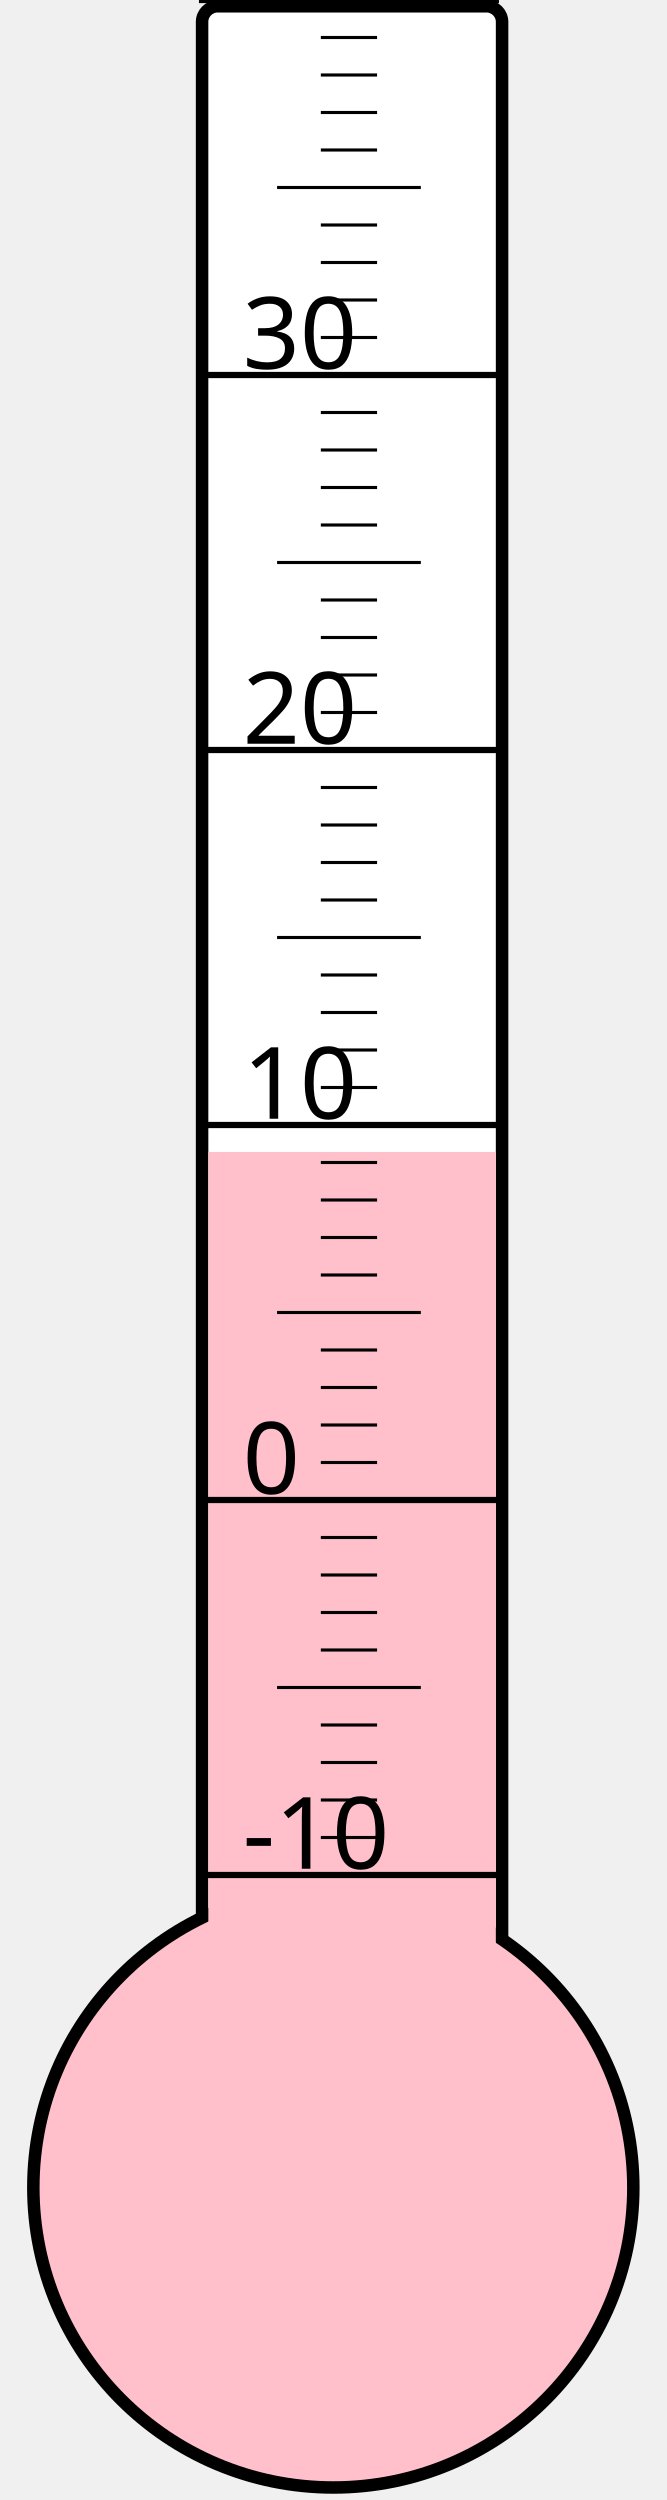
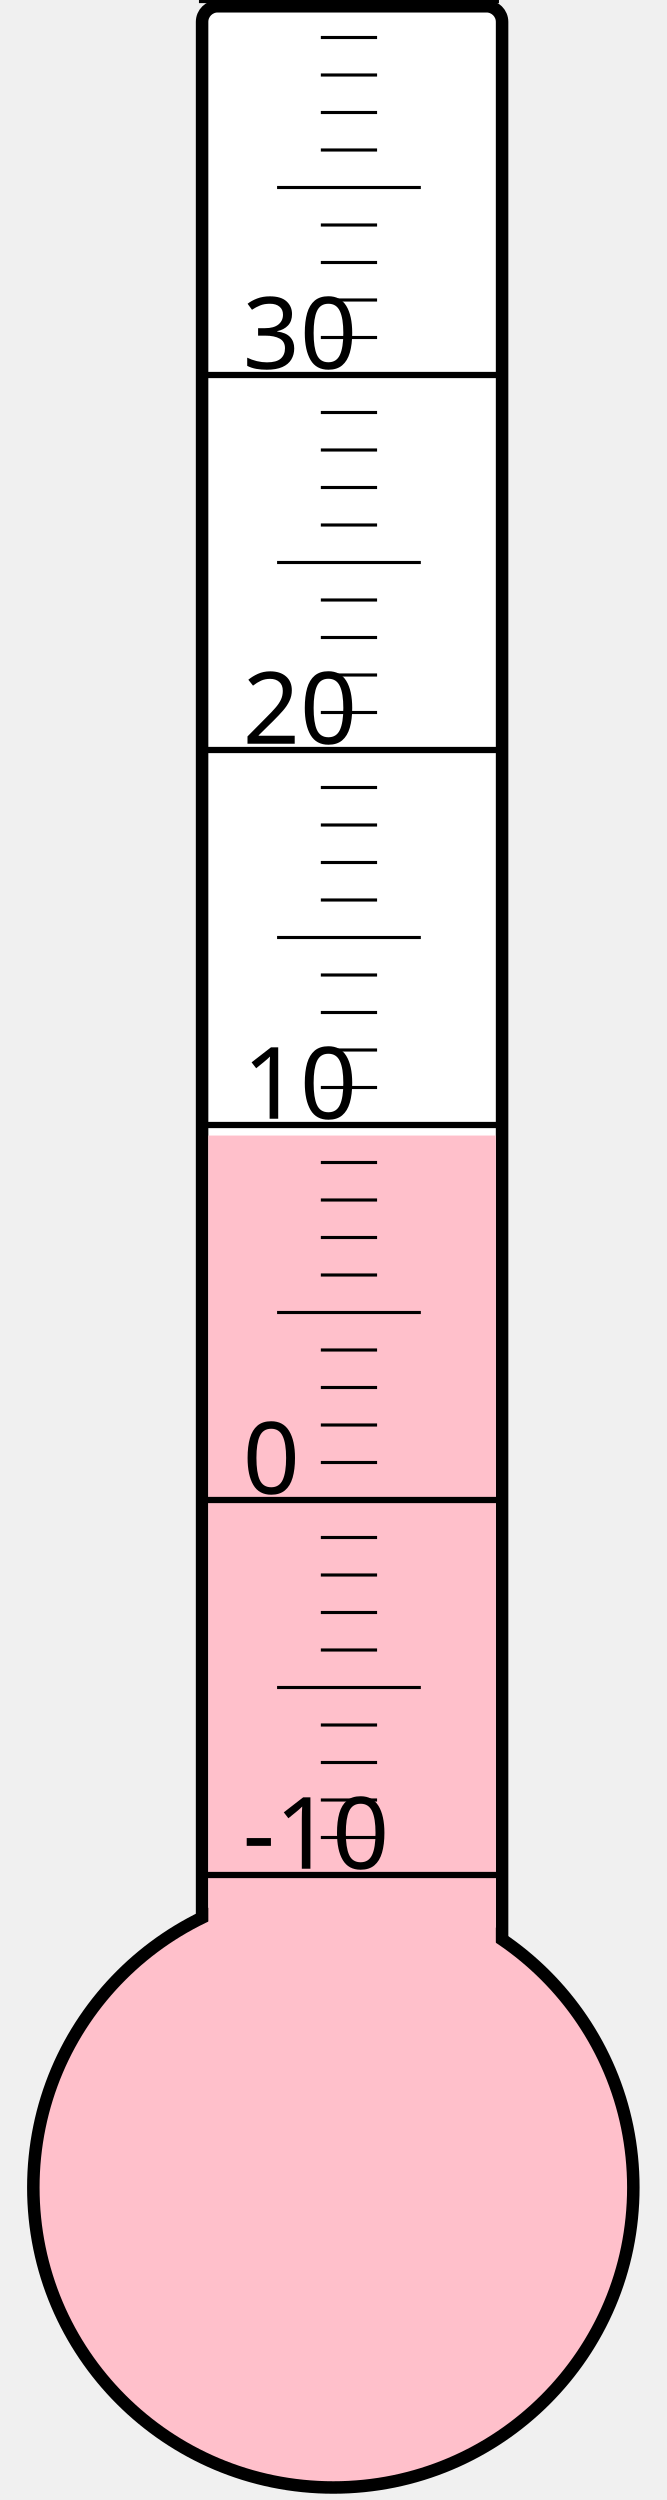
<svg xmlns="http://www.w3.org/2000/svg" width="40px" height="150px" viewBox="0 0 200 800">
  <rect width="200" height="800" x="0" y="0" style="fill: #ffffeb; fill-opacity: 0;" />
  <rect width="96" height="680" x="58" y="2" rx="5" ry="5" style="fill: white; fill-opacity: 1; stroke: black; stroke-width: 4;" />
  <circle cx="100" cy="700" r="96" style="fill: pink; stroke: black; stroke-width: 4;" />
-   <rect width="92" height="331.375" x="60" y="368.625" style="fill: pink; fill-opacity: 1; stroke-width: 0;" />
+   <rect width="92" height="336.625" x="60" y="363.375" style="fill: pink; fill-opacity: 1; stroke-width: 0;" />
  <text x="71" y="598" style="font-family: sans-serif; font-size: 24pt;">-10</text>
  <text x="71" y="478" style="font-family: sans-serif; font-size: 24pt;">0</text>
  <text x="71" y="358" style="font-family: sans-serif; font-size: 24pt;">10</text>
  <text x="71" y="238" style="font-family: sans-serif; font-size: 24pt;">20</text>
  <text x="71" y="118" style="font-family: sans-serif; font-size: 24pt;">30</text>
  <g style="stroke: black;">
    <line x1="57" y1="600" x2="153" y2="600" style="stroke-width: 2;" />
    <line x1="96" y1="588" x2="114" y2="588" style="stroke-width: 1;" />
    <line x1="96" y1="576" x2="114" y2="576" style="stroke-width: 1;" />
    <line x1="96" y1="564" x2="114" y2="564" style="stroke-width: 1;" />
    <line x1="96" y1="552" x2="114" y2="552" style="stroke-width: 1;" />
    <line x1="82" y1="540" x2="128" y2="540" style="stroke-width: 1;" />
    <line x1="96" y1="528" x2="114" y2="528" style="stroke-width: 1;" />
    <line x1="96" y1="516" x2="114" y2="516" style="stroke-width: 1;" />
    <line x1="96" y1="504" x2="114" y2="504" style="stroke-width: 1;" />
    <line x1="96" y1="492" x2="114" y2="492" style="stroke-width: 1;" />
    <line x1="57" y1="480" x2="153" y2="480" style="stroke-width: 2;" />
    <line x1="96" y1="468" x2="114" y2="468" style="stroke-width: 1;" />
    <line x1="96" y1="456" x2="114" y2="456" style="stroke-width: 1;" />
    <line x1="96" y1="444" x2="114" y2="444" style="stroke-width: 1;" />
    <line x1="96" y1="432" x2="114" y2="432" style="stroke-width: 1;" />
    <line x1="82" y1="420" x2="128" y2="420" style="stroke-width: 1;" />
    <line x1="96" y1="408" x2="114" y2="408" style="stroke-width: 1;" />
    <line x1="96" y1="396" x2="114" y2="396" style="stroke-width: 1;" />
    <line x1="96" y1="384" x2="114" y2="384" style="stroke-width: 1;" />
    <line x1="96" y1="372" x2="114" y2="372" style="stroke-width: 1;" />
    <line x1="57" y1="360" x2="153" y2="360" style="stroke-width: 2;" />
    <line x1="96" y1="348" x2="114" y2="348" style="stroke-width: 1;" />
    <line x1="96" y1="336" x2="114" y2="336" style="stroke-width: 1;" />
    <line x1="96" y1="324" x2="114" y2="324" style="stroke-width: 1;" />
    <line x1="96" y1="312" x2="114" y2="312" style="stroke-width: 1;" />
    <line x1="82" y1="300" x2="128" y2="300" style="stroke-width: 1;" />
    <line x1="96" y1="288" x2="114" y2="288" style="stroke-width: 1;" />
    <line x1="96" y1="276" x2="114" y2="276" style="stroke-width: 1;" />
    <line x1="96" y1="264" x2="114" y2="264" style="stroke-width: 1;" />
    <line x1="96" y1="252" x2="114" y2="252" style="stroke-width: 1;" />
    <line x1="57" y1="240" x2="153" y2="240" style="stroke-width: 2;" />
    <line x1="96" y1="228" x2="114" y2="228" style="stroke-width: 1;" />
    <line x1="96" y1="216" x2="114" y2="216" style="stroke-width: 1;" />
    <line x1="96" y1="204" x2="114" y2="204" style="stroke-width: 1;" />
    <line x1="96" y1="192" x2="114" y2="192" style="stroke-width: 1;" />
    <line x1="82" y1="180" x2="128" y2="180" style="stroke-width: 1;" />
    <line x1="96" y1="168" x2="114" y2="168" style="stroke-width: 1;" />
    <line x1="96" y1="156" x2="114" y2="156" style="stroke-width: 1;" />
    <line x1="96" y1="144" x2="114" y2="144" style="stroke-width: 1;" />
    <line x1="96" y1="132" x2="114" y2="132" style="stroke-width: 1;" />
    <line x1="57" y1="120" x2="153" y2="120" style="stroke-width: 2;" />
    <line x1="96" y1="108" x2="114" y2="108" style="stroke-width: 1;" />
    <line x1="96" y1="96" x2="114" y2="96" style="stroke-width: 1;" />
    <line x1="96" y1="84" x2="114" y2="84" style="stroke-width: 1;" />
    <line x1="96" y1="72" x2="114" y2="72" style="stroke-width: 1;" />
    <line x1="82" y1="60" x2="128" y2="60" style="stroke-width: 1;" />
    <line x1="96" y1="48" x2="114" y2="48" style="stroke-width: 1;" />
    <line x1="96" y1="36" x2="114" y2="36" style="stroke-width: 1;" />
    <line x1="96" y1="24" x2="114" y2="24" style="stroke-width: 1;" />
    <line x1="96" y1="12" x2="114" y2="12" style="stroke-width: 1;" />
    <line x1="57" y1="0" x2="153" y2="0" style="stroke-width: 2;" />
  </g>
</svg>
